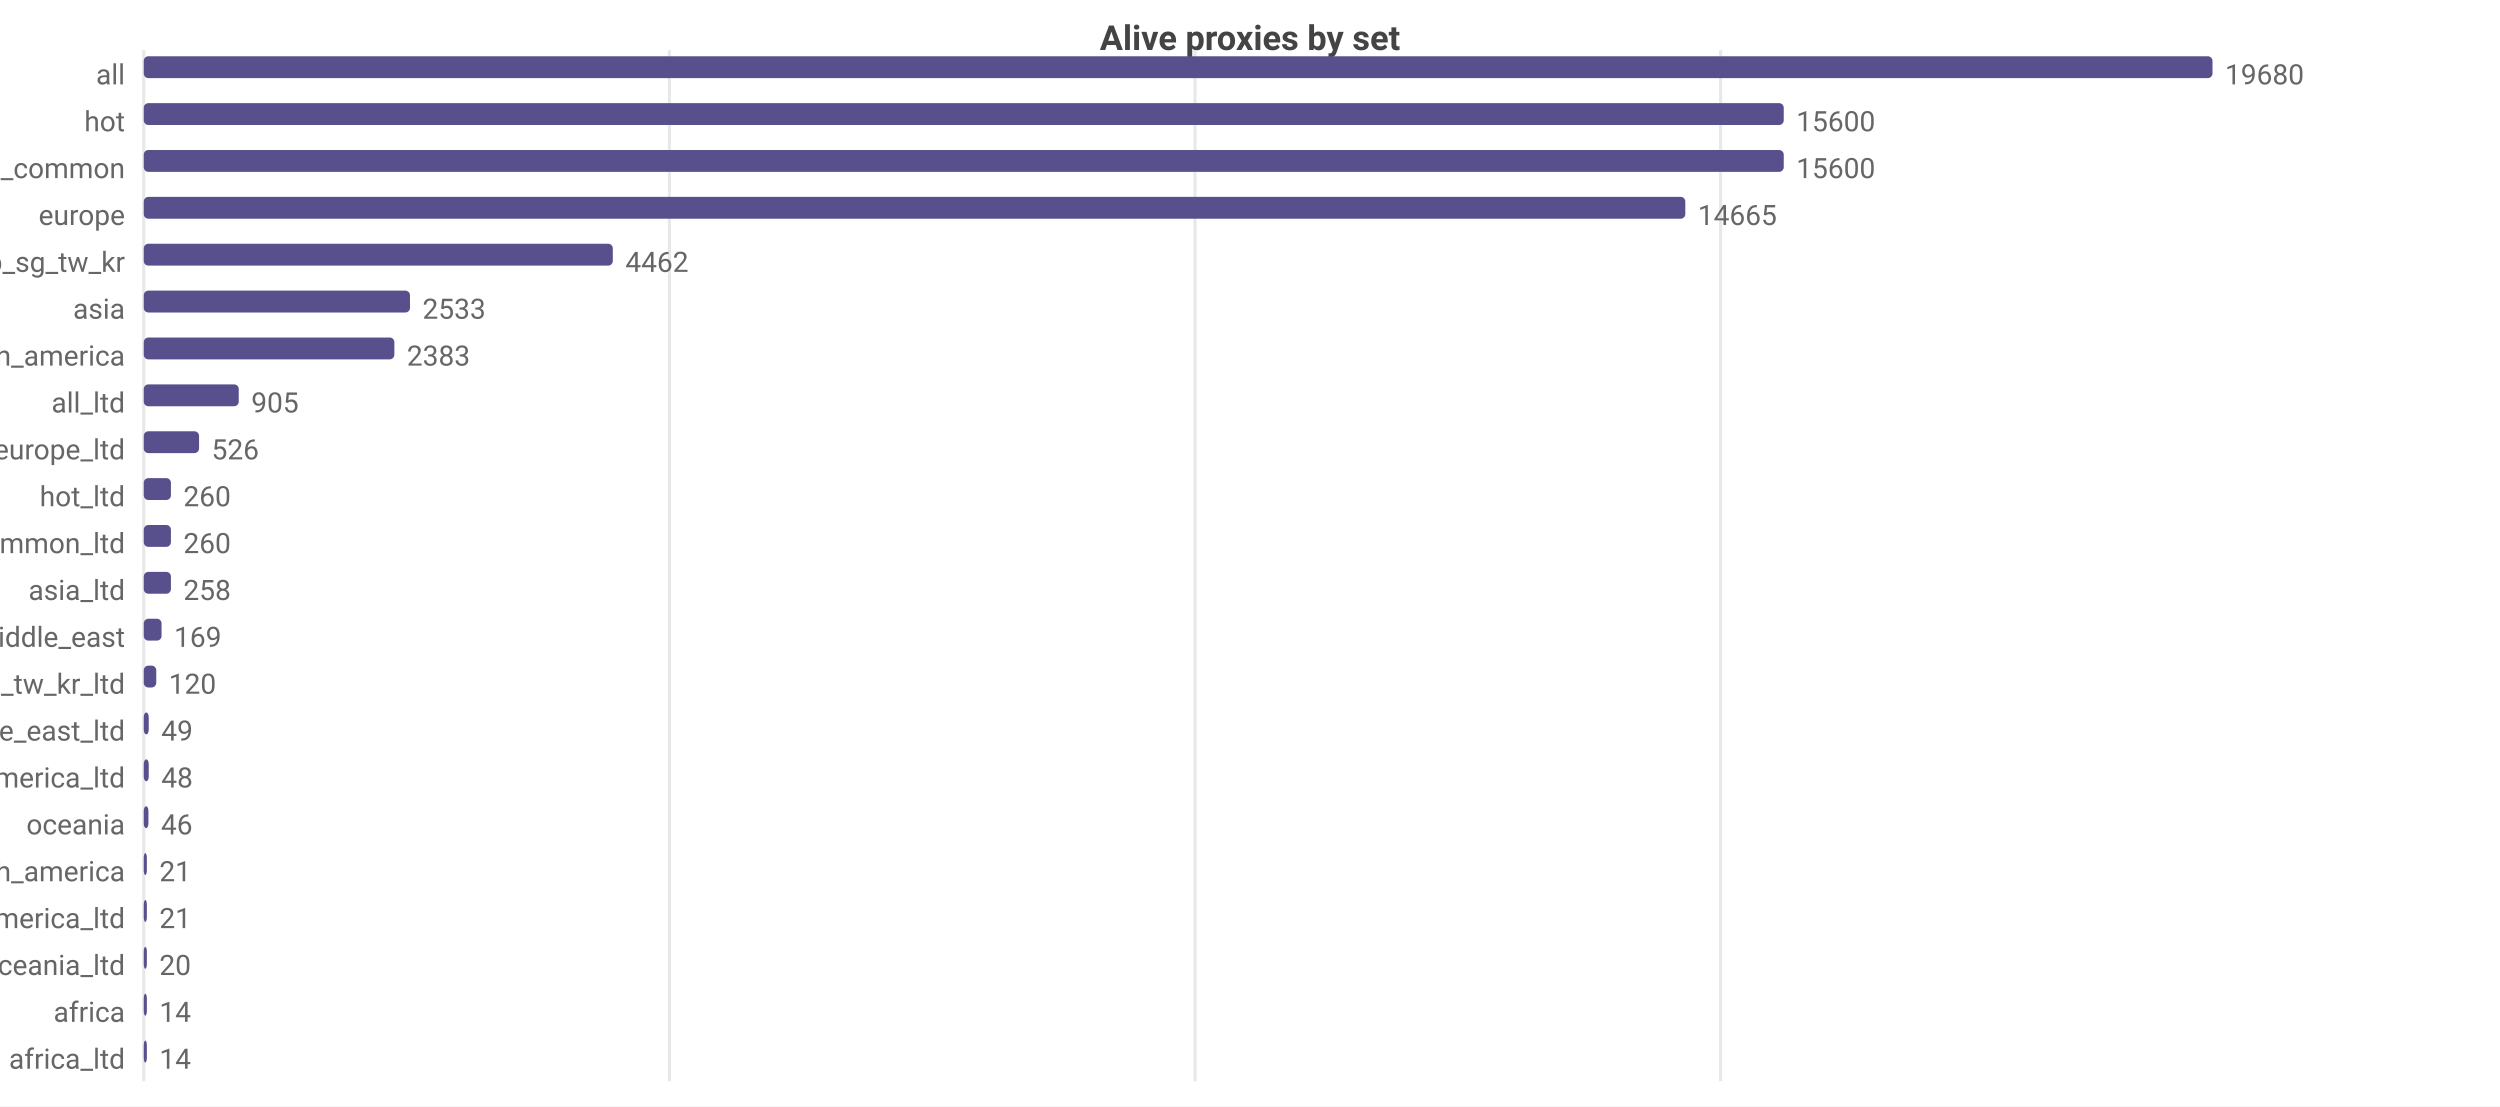
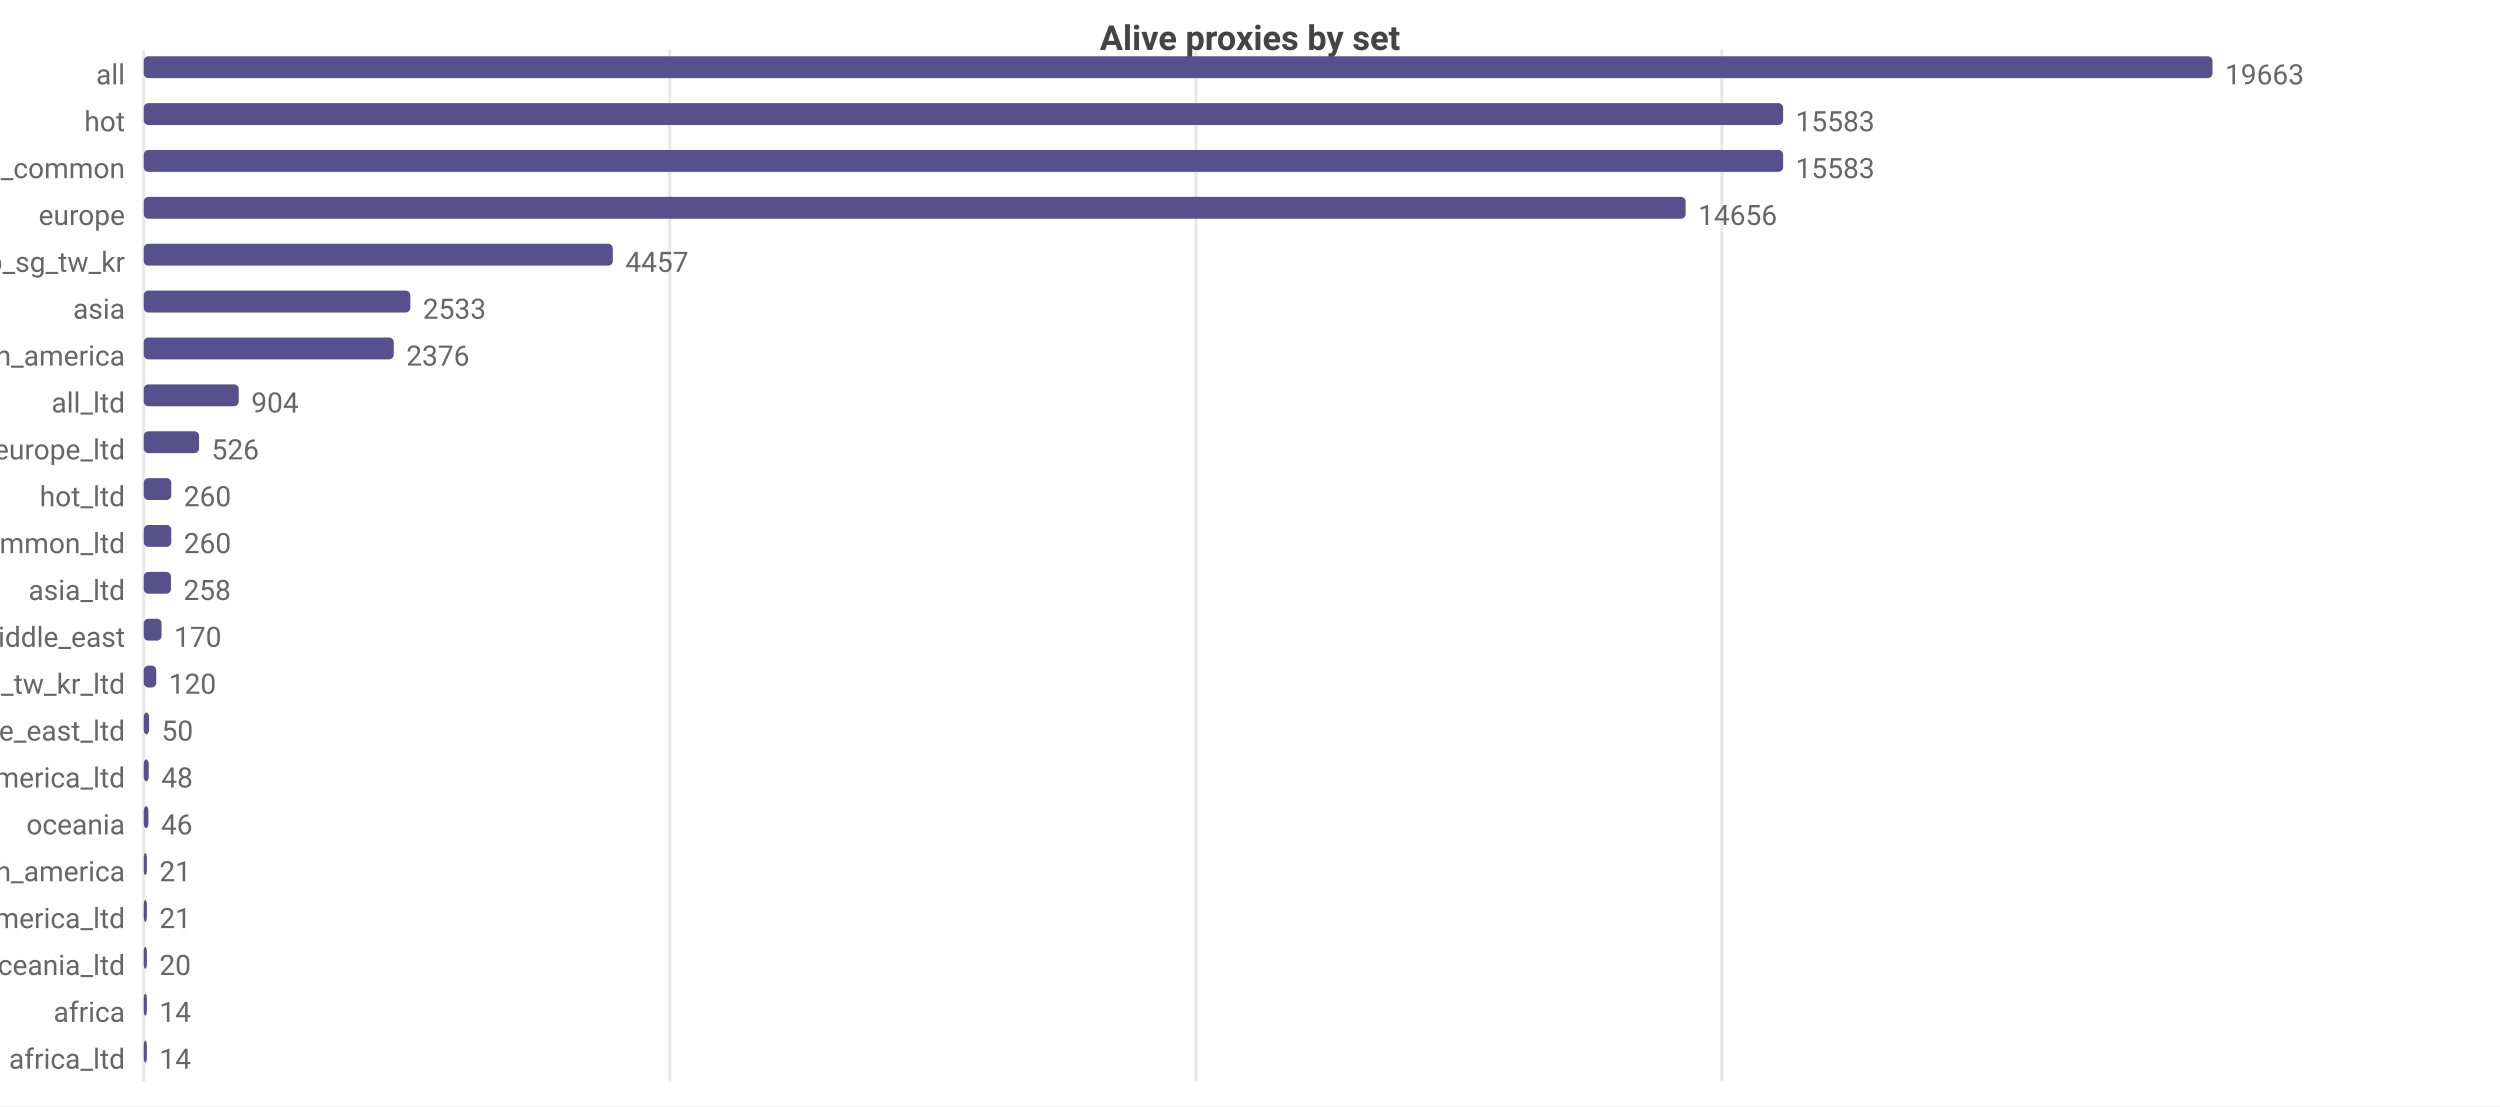
<svg xmlns="http://www.w3.org/2000/svg" width="800" height="354" viewBox="0 0 800 354">
  <rect width="800" height="354" fill="#ffffff" />
  <style>text{font-family:system-ui,-apple-system,'Segoe UI',Roboto,sans-serif}.g{stroke:#e8e8e8;stroke-width:1}.a{stroke:#999;stroke-width:1}.t{font-size:9px;fill:#666}.m{font-size:9px;text-anchor:middle;fill:#666}.e{font-size:9px;text-anchor:end;fill:#666}.l{font-size:10px;fill:#333}.tt{font-size:11px;font-weight:600;text-anchor:middle;fill:#444}</style>
  <text class="tt" x="400.0" y="16">Alive proxies by set</text>
  <line class="g" x1="46" y1="16" x2="46" y2="346" />
-   <line class="g" x1="214.2" y1="16" x2="214.2" y2="346" />
-   <line class="g" x1="382.4" y1="16" x2="382.4" y2="346" />
-   <line class="g" x1="550.6" y1="16" x2="550.6" y2="346" />
+   <line class="g" x1="214.3" y1="16" x2="214.3" y2="346" />
+   <line class="g" x1="382.7" y1="16" x2="382.7" y2="346" />
+   <line class="g" x1="551.0" y1="16" x2="551.0" y2="346" />
  <text class="e" x="40" y="27">all</text>
  <rect x="46" y="18" width="662" height="7" fill="#58508d" rx="1.5" />
-   <text class="t" x="712" y="27">19680</text>
+   <text class="t" x="712" y="27">19663</text>
  <text class="e" x="40" y="42">hot</text>
-   <rect x="46" y="33" width="524.8" height="7" fill="#58508d" rx="1.5" />
-   <text class="t" x="574.8" y="42">15600</text>
+   <rect x="46" y="33" width="524.6" height="7" fill="#58508d" rx="1.5" />
+   <text class="t" x="574.6" y="42">15583</text>
  <text class="e" x="40" y="57">cn_common</text>
-   <rect x="46" y="48" width="524.8" height="7" fill="#58508d" rx="1.5" />
-   <text class="t" x="574.8" y="57">15600</text>
+   <rect x="46" y="48" width="524.6" height="7" fill="#58508d" rx="1.5" />
+   <text class="t" x="574.6" y="57">15583</text>
  <text class="e" x="40" y="72">europe</text>
-   <rect x="46" y="63" width="493.3" height="7" fill="#58508d" rx="1.5" />
-   <text class="t" x="543.3" y="72">14665</text>
+   <rect x="46" y="63" width="493.4" height="7" fill="#58508d" rx="1.5" />
+   <text class="t" x="543.4" y="72">14656</text>
  <text class="e" x="40" y="87">hk_us_jp_sg_tw_kr</text>
  <rect x="46" y="78" width="150.1" height="7" fill="#58508d" rx="1.5" />
-   <text class="t" x="200.1" y="87">4462</text>
+   <text class="t" x="200.1" y="87">4457</text>
  <text class="e" x="40" y="102">asia</text>
-   <rect x="46" y="93" width="85.2" height="7" fill="#58508d" rx="1.5" />
-   <text class="t" x="135.2" y="102">2533</text>
+   <rect x="46" y="93" width="85.3" height="7" fill="#58508d" rx="1.5" />
+   <text class="t" x="135.3" y="102">2533</text>
  <text class="e" x="40" y="117">north_america</text>
-   <rect x="46" y="108" width="80.2" height="7" fill="#58508d" rx="1.5" />
-   <text class="t" x="130.2" y="117">2383</text>
+   <rect x="46" y="108" width="80.0" height="7" fill="#58508d" rx="1.5" />
+   <text class="t" x="130.0" y="117">2376</text>
  <text class="e" x="40" y="132">all_ltd</text>
  <rect x="46" y="123" width="30.4" height="7" fill="#58508d" rx="1.5" />
-   <text class="t" x="80.4" y="132">905</text>
+   <text class="t" x="80.4" y="132">904</text>
  <text class="e" x="40" y="147">europe_ltd</text>
  <rect x="46" y="138" width="17.7" height="7" fill="#58508d" rx="1.5" />
  <text class="t" x="67.7" y="147">526</text>
  <text class="e" x="40" y="162">hot_ltd</text>
-   <rect x="46" y="153" width="8.7" height="7" fill="#58508d" rx="1.5" />
-   <text class="t" x="58.7" y="162">260</text>
+   <rect x="46" y="153" width="8.8" height="7" fill="#58508d" rx="1.5" />
+   <text class="t" x="58.8" y="162">260</text>
  <text class="e" x="40" y="177">cn_common_ltd</text>
-   <rect x="46" y="168" width="8.7" height="7" fill="#58508d" rx="1.5" />
-   <text class="t" x="58.7" y="177">260</text>
+   <rect x="46" y="168" width="8.8" height="7" fill="#58508d" rx="1.5" />
+   <text class="t" x="58.8" y="177">260</text>
  <text class="e" x="40" y="192">asia_ltd</text>
  <rect x="46" y="183" width="8.7" height="7" fill="#58508d" rx="1.5" />
  <text class="t" x="58.7" y="192">258</text>
  <text class="e" x="40" y="207">middle_east</text>
  <rect x="46" y="198" width="5.7" height="7" fill="#58508d" rx="1.5" />
-   <text class="t" x="55.7" y="207">169</text>
+   <text class="t" x="55.7" y="207">170</text>
  <text class="e" x="40" y="222">hk_us_jp_sg_tw_kr_ltd</text>
  <rect x="46" y="213" width="4.0" height="7" fill="#58508d" rx="1.5" />
  <text class="t" x="54.0" y="222">120</text>
  <text class="e" x="40" y="237">middle_east_ltd</text>
-   <rect x="46" y="228" width="1.6" height="7" fill="#58508d" rx="1.5" />
-   <text class="t" x="51.6" y="237">49</text>
+   <rect x="46" y="228" width="1.7" height="7" fill="#58508d" rx="1.5" />
+   <text class="t" x="51.7" y="237">50</text>
  <text class="e" x="40" y="252">north_america_ltd</text>
  <rect x="46" y="243" width="1.6" height="7" fill="#58508d" rx="1.5" />
  <text class="t" x="51.6" y="252">48</text>
  <text class="e" x="40" y="267">oceania</text>
  <rect x="46" y="258" width="1.5" height="7" fill="#58508d" rx="1.5" />
  <text class="t" x="51.5" y="267">46</text>
  <text class="e" x="40" y="282">south_america</text>
  <rect x="46" y="273" width="1" height="7" fill="#58508d" rx="1.5" />
  <text class="t" x="51" y="282">21</text>
  <text class="e" x="40" y="297">south_america_ltd</text>
  <rect x="46" y="288" width="1" height="7" fill="#58508d" rx="1.5" />
  <text class="t" x="51" y="297">21</text>
  <text class="e" x="40" y="312">oceania_ltd</text>
  <rect x="46" y="303" width="1" height="7" fill="#58508d" rx="1.5" />
  <text class="t" x="51" y="312">20</text>
  <text class="e" x="40" y="327">africa</text>
  <rect x="46" y="318" width="1" height="7" fill="#58508d" rx="1.5" />
  <text class="t" x="51" y="327">14</text>
  <text class="e" x="40" y="342">africa_ltd</text>
  <rect x="46" y="333" width="1" height="7" fill="#58508d" rx="1.5" />
  <text class="t" x="51" y="342">14</text>
</svg>
